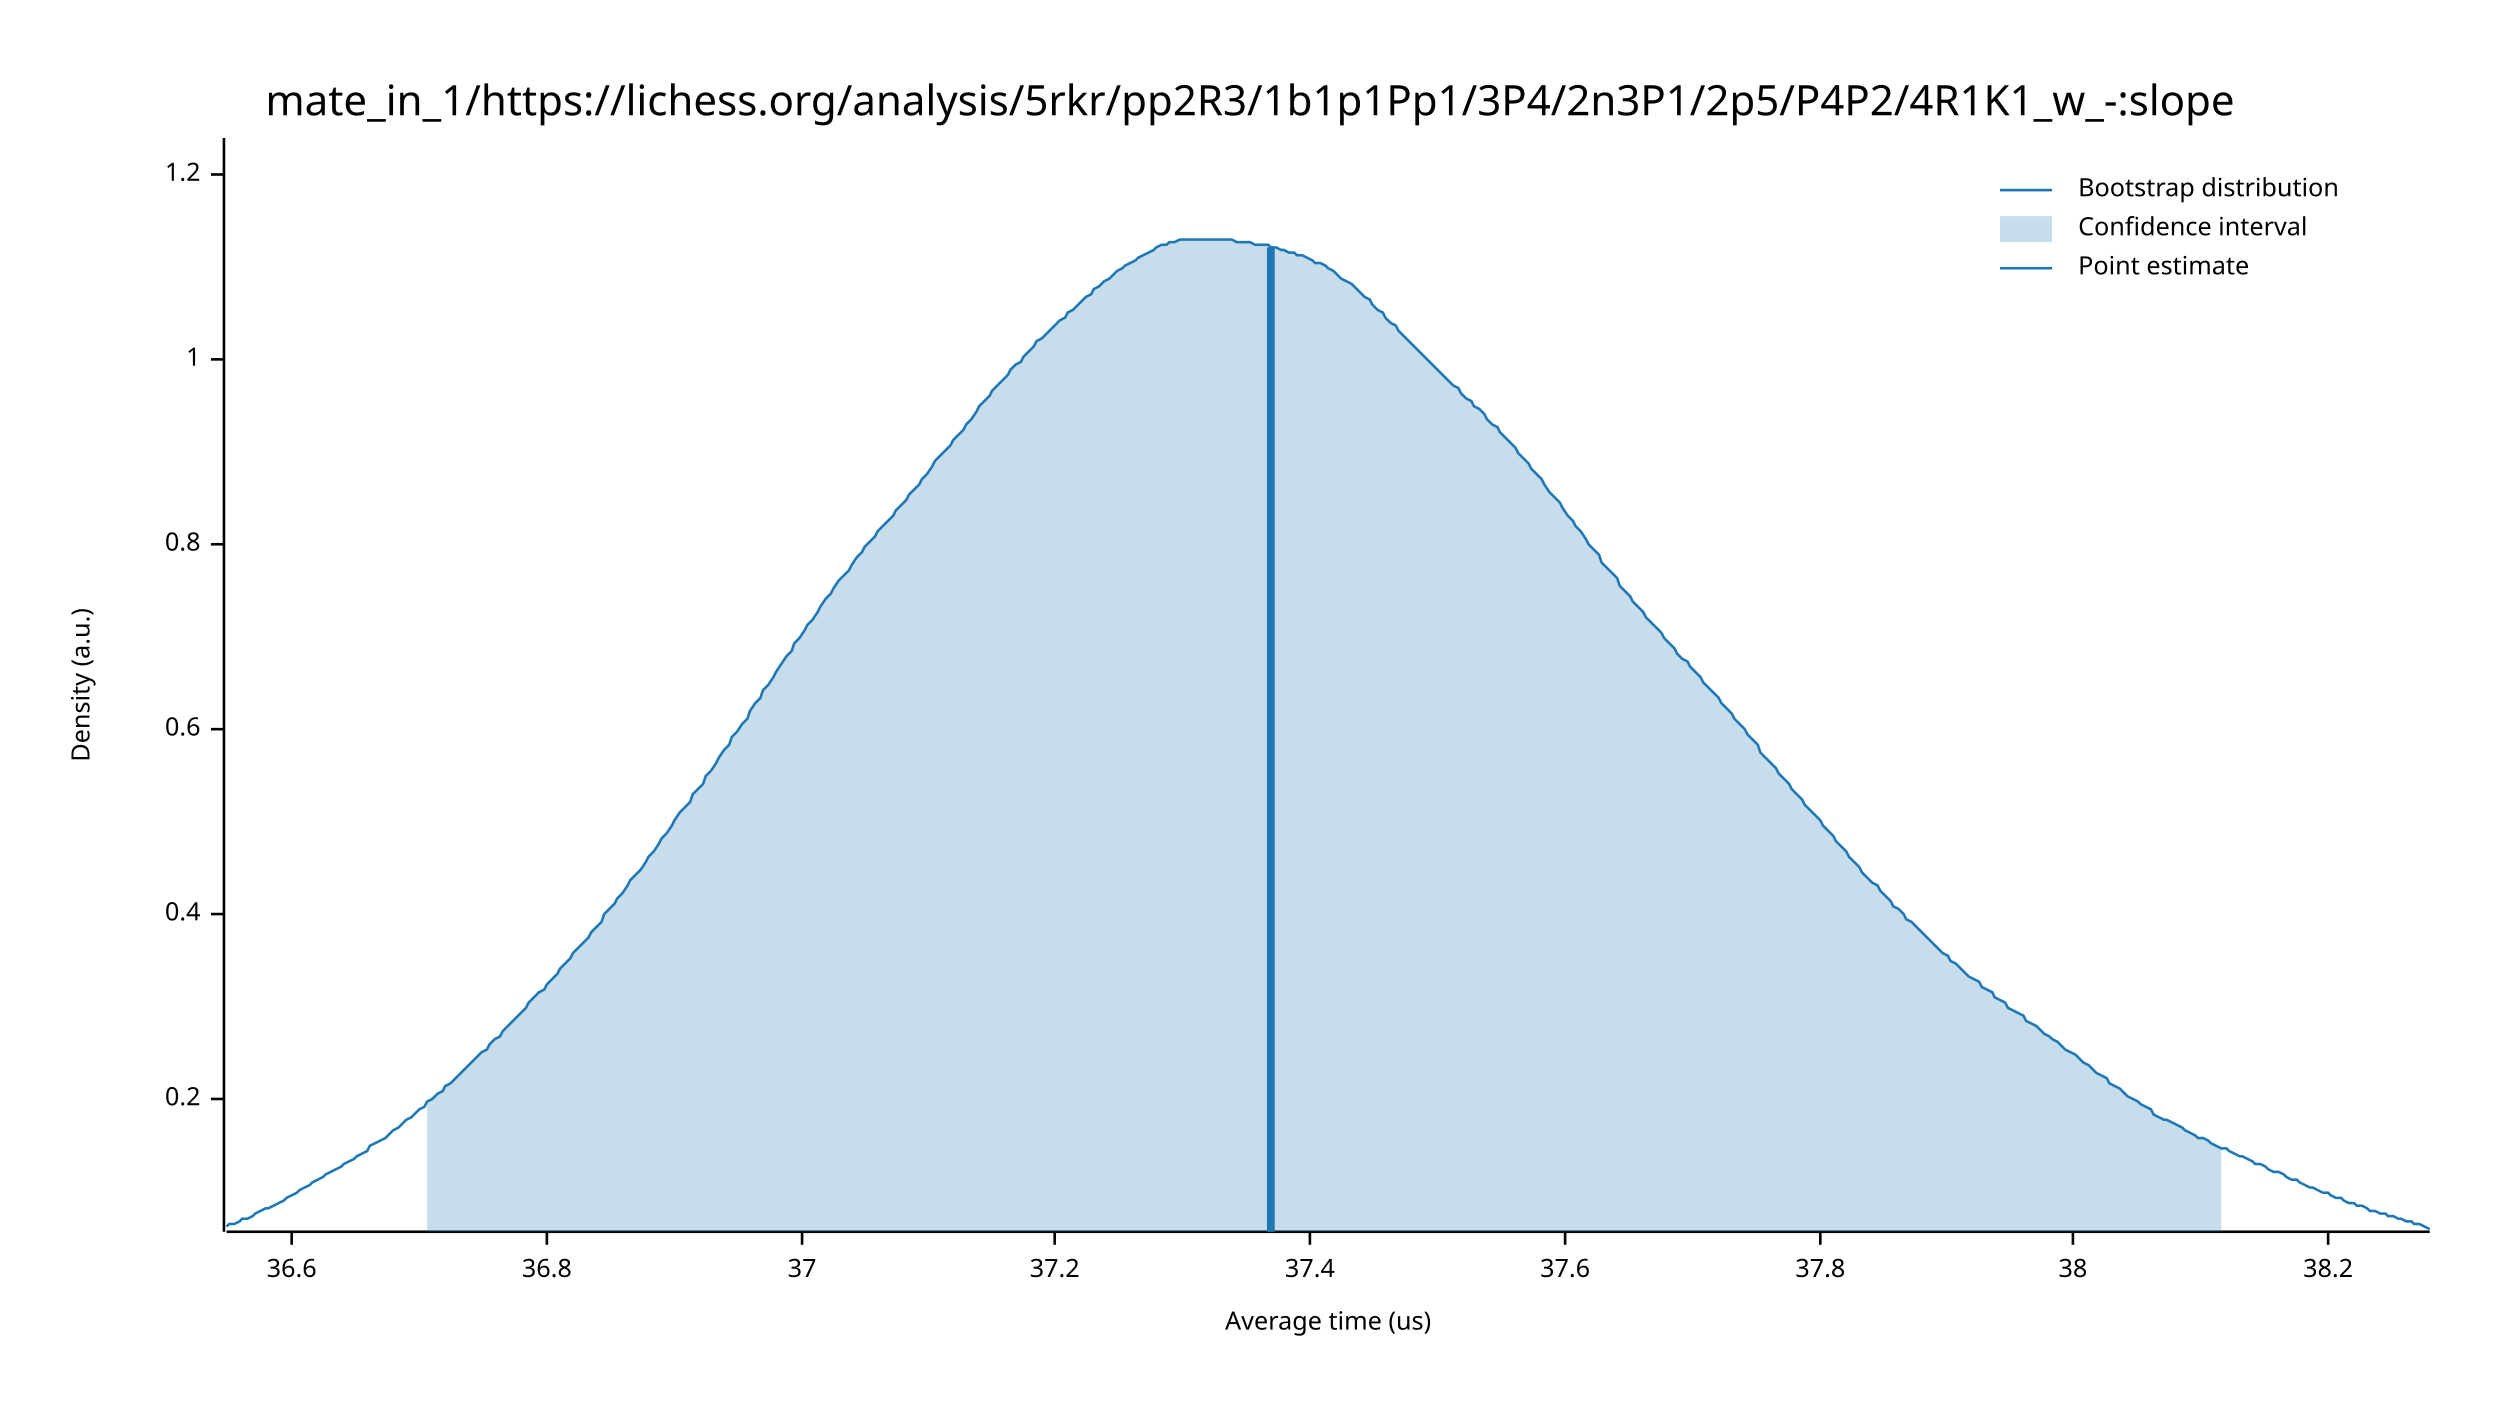
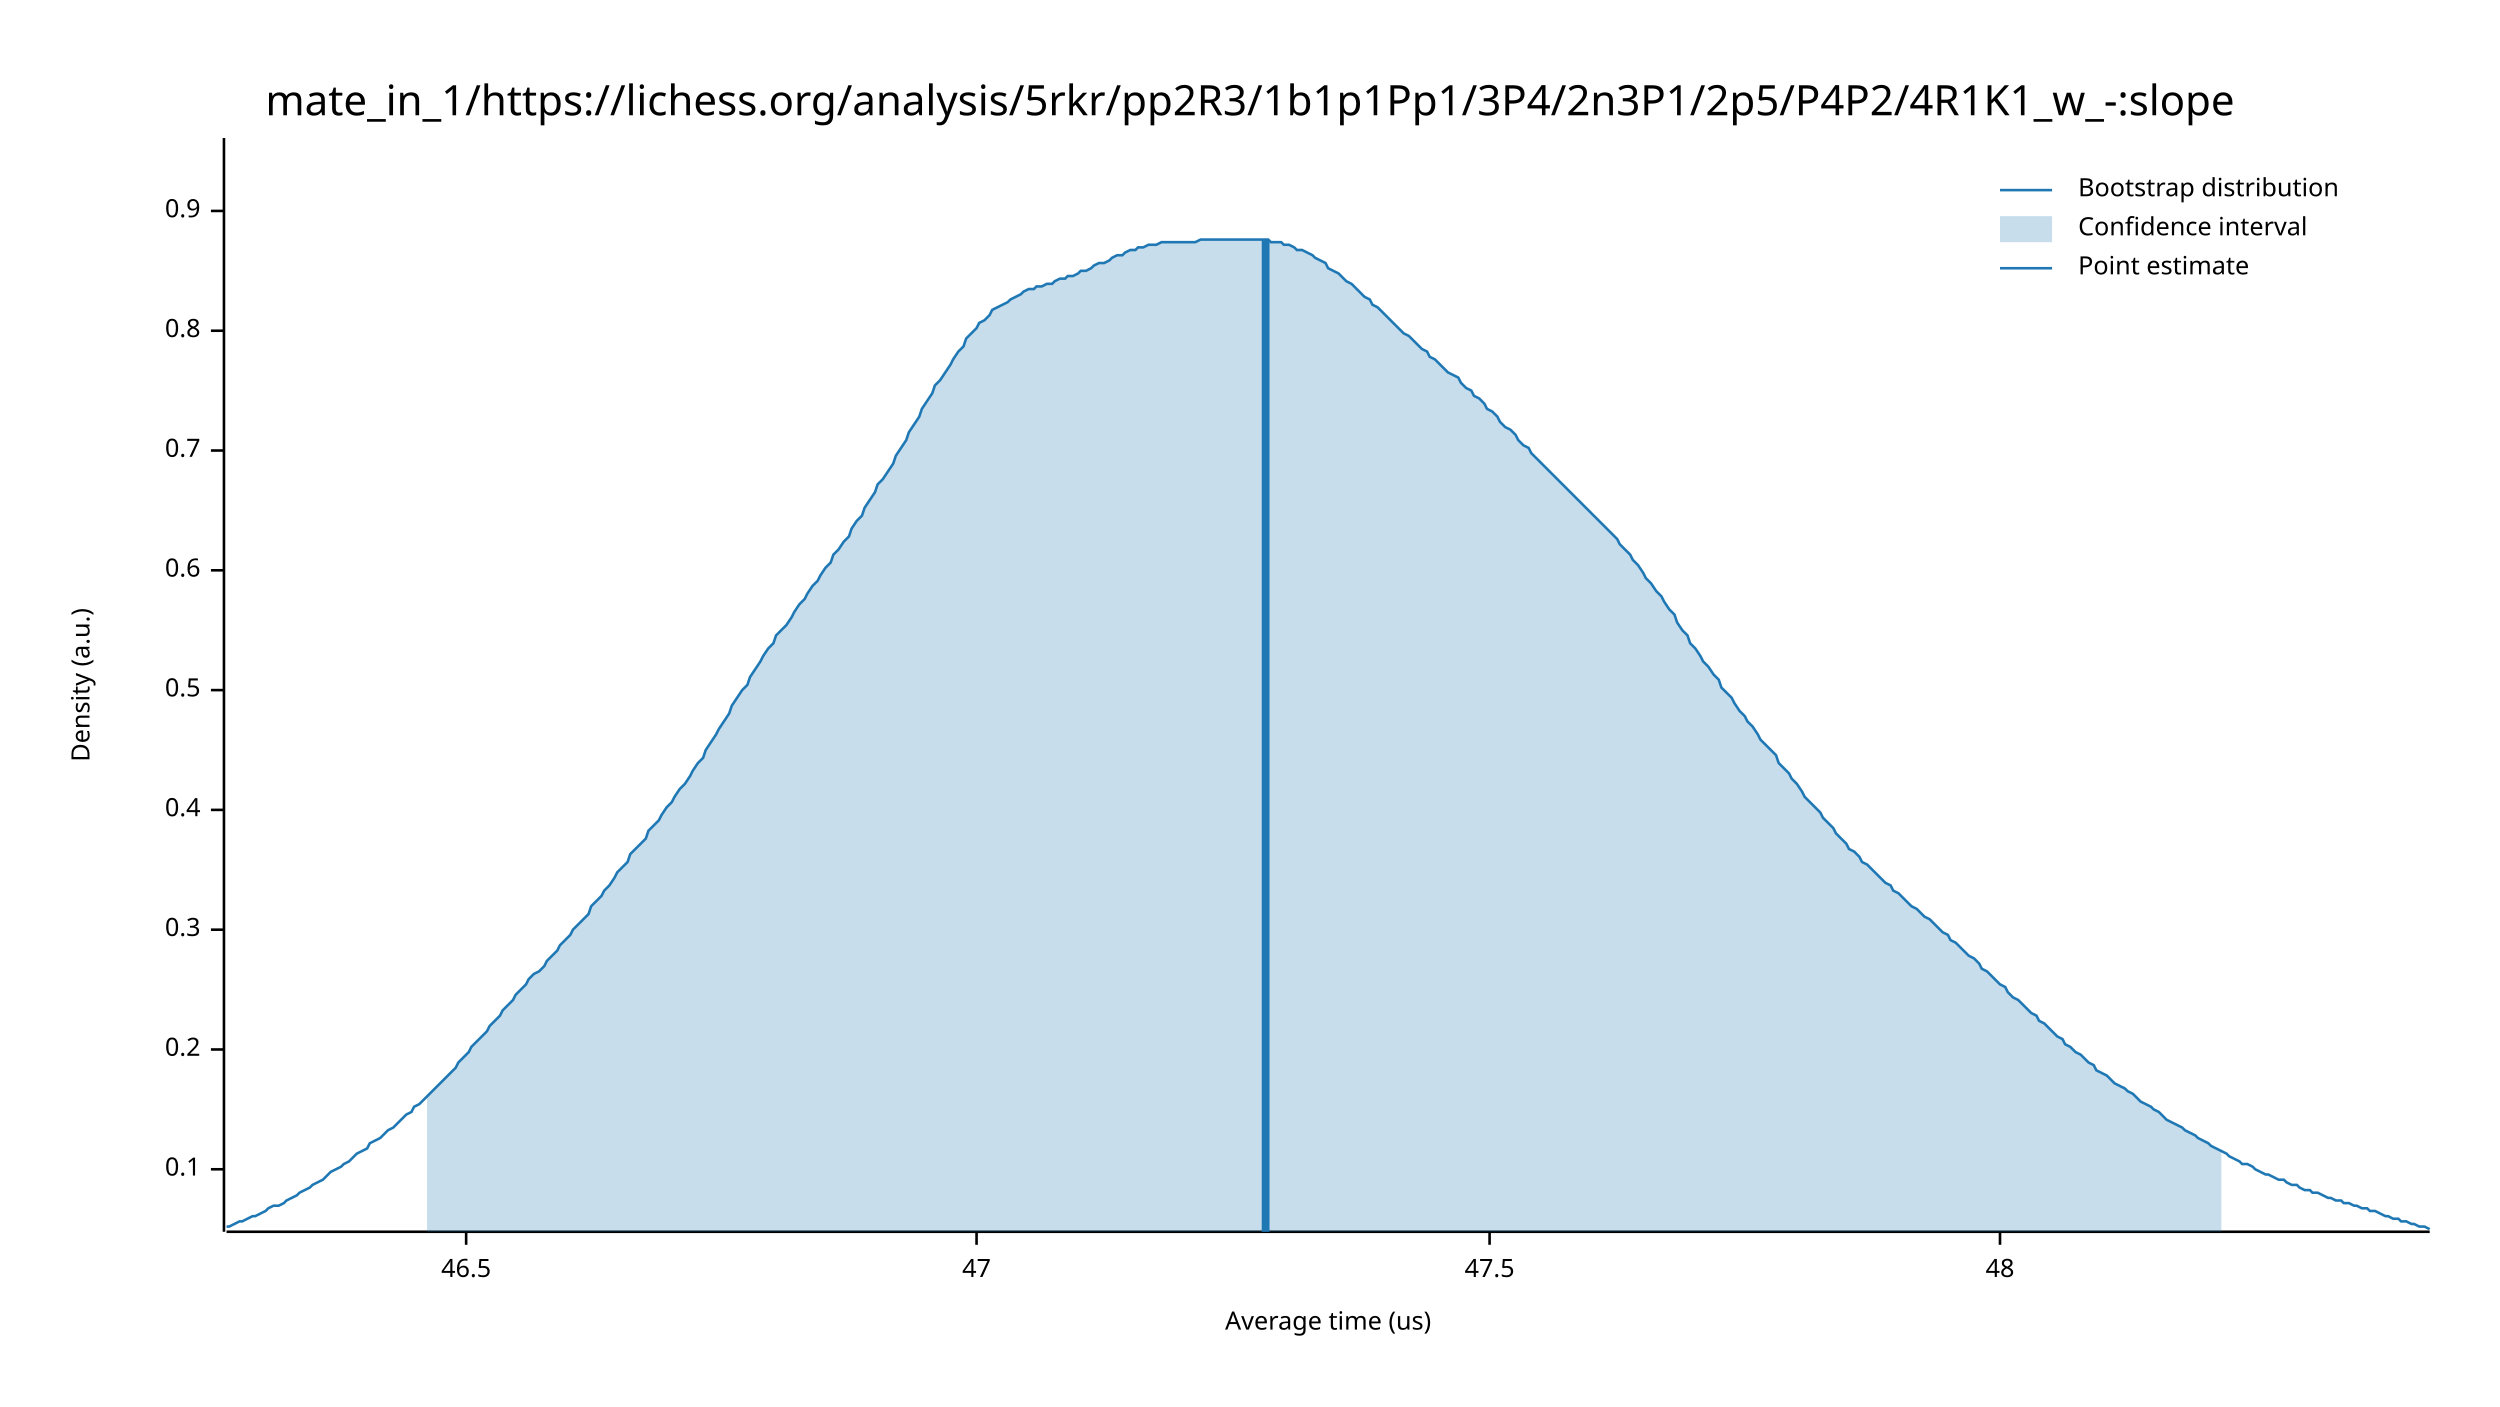
<svg xmlns="http://www.w3.org/2000/svg" width="960" height="540" viewBox="0 0 960 540">
  <text x="480" y="32" dy="0.76em" text-anchor="middle" font-family="sans-serif" font-size="16.129" opacity="1" fill="#000000">
mate_in_1/https://lichess.org/analysis/5rkr/pp2R3/1b1p1Pp1/3P4/2n3P1/2p5/P4P2/4R1K1_w_-:slope
</text>
  <text x="27" y="263" dy="0.76em" text-anchor="middle" font-family="sans-serif" font-size="9.677" opacity="1" fill="#000000" transform="rotate(270, 27, 263)">
Density (a.u.)
</text>
  <text x="510" y="513" dy="-0.5ex" text-anchor="middle" font-family="sans-serif" font-size="9.677" opacity="1" fill="#000000">
Average time (us)
</text>
  <polyline fill="none" opacity="1" stroke="#000000" stroke-width="1" points="86,53 86,473 " />
-   <text x="77" y="422" dy="0.5ex" text-anchor="end" font-family="sans-serif" font-size="9.677" opacity="1" fill="#000000">
+   <text x="77" y="449" dy="0.5ex" text-anchor="end" font-family="sans-serif" font-size="9.677" opacity="1" fill="#000000">
+ 0.1
+ </text>
+   <polyline fill="none" opacity="1" stroke="#000000" stroke-width="1" points="81,449 86,449 " />
+   <text x="77" y="403" dy="0.5ex" text-anchor="end" font-family="sans-serif" font-size="9.677" opacity="1" fill="#000000">
0.2
</text>
-   <polyline fill="none" opacity="1" stroke="#000000" stroke-width="1" points="81,422 86,422 " />
-   <text x="77" y="351" dy="0.5ex" text-anchor="end" font-family="sans-serif" font-size="9.677" opacity="1" fill="#000000">
+   <polyline fill="none" opacity="1" stroke="#000000" stroke-width="1" points="81,403 86,403 " />
+   <text x="77" y="357" dy="0.5ex" text-anchor="end" font-family="sans-serif" font-size="9.677" opacity="1" fill="#000000">
+ 0.3
+ </text>
+   <polyline fill="none" opacity="1" stroke="#000000" stroke-width="1" points="81,357 86,357 " />
+   <text x="77" y="311" dy="0.5ex" text-anchor="end" font-family="sans-serif" font-size="9.677" opacity="1" fill="#000000">
0.4
</text>
-   <polyline fill="none" opacity="1" stroke="#000000" stroke-width="1" points="81,351 86,351 " />
-   <text x="77" y="280" dy="0.5ex" text-anchor="end" font-family="sans-serif" font-size="9.677" opacity="1" fill="#000000">
+   <polyline fill="none" opacity="1" stroke="#000000" stroke-width="1" points="81,311 86,311 " />
+   <text x="77" y="265" dy="0.5ex" text-anchor="end" font-family="sans-serif" font-size="9.677" opacity="1" fill="#000000">
+ 0.5
+ </text>
+   <polyline fill="none" opacity="1" stroke="#000000" stroke-width="1" points="81,265 86,265 " />
+   <text x="77" y="219" dy="0.5ex" text-anchor="end" font-family="sans-serif" font-size="9.677" opacity="1" fill="#000000">
0.6
</text>
-   <polyline fill="none" opacity="1" stroke="#000000" stroke-width="1" points="81,280 86,280 " />
-   <text x="77" y="209" dy="0.5ex" text-anchor="end" font-family="sans-serif" font-size="9.677" opacity="1" fill="#000000">
+   <polyline fill="none" opacity="1" stroke="#000000" stroke-width="1" points="81,219 86,219 " />
+   <text x="77" y="173" dy="0.5ex" text-anchor="end" font-family="sans-serif" font-size="9.677" opacity="1" fill="#000000">
+ 0.7
+ </text>
+   <polyline fill="none" opacity="1" stroke="#000000" stroke-width="1" points="81,173 86,173 " />
+   <text x="77" y="127" dy="0.5ex" text-anchor="end" font-family="sans-serif" font-size="9.677" opacity="1" fill="#000000">
0.8
</text>
-   <polyline fill="none" opacity="1" stroke="#000000" stroke-width="1" points="81,209 86,209 " />
-   <text x="77" y="138" dy="0.5ex" text-anchor="end" font-family="sans-serif" font-size="9.677" opacity="1" fill="#000000">
- 1
+   <polyline fill="none" opacity="1" stroke="#000000" stroke-width="1" points="81,127 86,127 " />
+   <text x="77" y="81" dy="0.5ex" text-anchor="end" font-family="sans-serif" font-size="9.677" opacity="1" fill="#000000">
+ 0.9
</text>
-   <polyline fill="none" opacity="1" stroke="#000000" stroke-width="1" points="81,138 86,138 " />
-   <text x="77" y="67" dy="0.5ex" text-anchor="end" font-family="sans-serif" font-size="9.677" opacity="1" fill="#000000">
- 1.2
+   <polyline fill="none" opacity="1" stroke="#000000" stroke-width="1" points="81,81 86,81 " />
+   <polyline fill="none" opacity="1" stroke="#000000" stroke-width="1" points="87,473 933,473 " />
+   <text x="179" y="483" dy="0.76em" text-anchor="middle" font-family="sans-serif" font-size="9.677" opacity="1" fill="#000000">
+ 46.5
</text>
-   <polyline fill="none" opacity="1" stroke="#000000" stroke-width="1" points="81,67 86,67 " />
-   <polyline fill="none" opacity="1" stroke="#000000" stroke-width="1" points="87,473 933,473 " />
-   <text x="112" y="483" dy="0.76em" text-anchor="middle" font-family="sans-serif" font-size="9.677" opacity="1" fill="#000000">
- 36.6
+   <polyline fill="none" opacity="1" stroke="#000000" stroke-width="1" points="179,473 179,478 " />
+   <text x="375" y="483" dy="0.76em" text-anchor="middle" font-family="sans-serif" font-size="9.677" opacity="1" fill="#000000">
+ 47
</text>
-   <polyline fill="none" opacity="1" stroke="#000000" stroke-width="1" points="112,473 112,478 " />
-   <text x="210" y="483" dy="0.76em" text-anchor="middle" font-family="sans-serif" font-size="9.677" opacity="1" fill="#000000">
- 36.8
+   <polyline fill="none" opacity="1" stroke="#000000" stroke-width="1" points="375,473 375,478 " />
+   <text x="572" y="483" dy="0.76em" text-anchor="middle" font-family="sans-serif" font-size="9.677" opacity="1" fill="#000000">
+ 47.5
</text>
-   <polyline fill="none" opacity="1" stroke="#000000" stroke-width="1" points="210,473 210,478 " />
-   <text x="308" y="483" dy="0.76em" text-anchor="middle" font-family="sans-serif" font-size="9.677" opacity="1" fill="#000000">
- 37
+   <polyline fill="none" opacity="1" stroke="#000000" stroke-width="1" points="572,473 572,478 " />
+   <text x="768" y="483" dy="0.76em" text-anchor="middle" font-family="sans-serif" font-size="9.677" opacity="1" fill="#000000">
+ 48
</text>
-   <polyline fill="none" opacity="1" stroke="#000000" stroke-width="1" points="308,473 308,478 " />
-   <text x="405" y="483" dy="0.76em" text-anchor="middle" font-family="sans-serif" font-size="9.677" opacity="1" fill="#000000">
- 37.2
- </text>
-   <polyline fill="none" opacity="1" stroke="#000000" stroke-width="1" points="405,473 405,478 " />
-   <text x="503" y="483" dy="0.76em" text-anchor="middle" font-family="sans-serif" font-size="9.677" opacity="1" fill="#000000">
- 37.4
- </text>
-   <polyline fill="none" opacity="1" stroke="#000000" stroke-width="1" points="503,473 503,478 " />
-   <text x="601" y="483" dy="0.76em" text-anchor="middle" font-family="sans-serif" font-size="9.677" opacity="1" fill="#000000">
- 37.6
- </text>
-   <polyline fill="none" opacity="1" stroke="#000000" stroke-width="1" points="601,473 601,478 " />
-   <text x="699" y="483" dy="0.76em" text-anchor="middle" font-family="sans-serif" font-size="9.677" opacity="1" fill="#000000">
- 37.8
- </text>
-   <polyline fill="none" opacity="1" stroke="#000000" stroke-width="1" points="699,473 699,478 " />
-   <text x="796" y="483" dy="0.76em" text-anchor="middle" font-family="sans-serif" font-size="9.677" opacity="1" fill="#000000">
- 38
- </text>
-   <polyline fill="none" opacity="1" stroke="#000000" stroke-width="1" points="796,473 796,478 " />
-   <text x="894" y="483" dy="0.76em" text-anchor="middle" font-family="sans-serif" font-size="9.677" opacity="1" fill="#000000">
- 38.2
- </text>
-   <polyline fill="none" opacity="1" stroke="#000000" stroke-width="1" points="894,473 894,478 " />
-   <polyline fill="none" opacity="1" stroke="#1F78B4" stroke-width="1" points="87,471 88,470 90,470 92,469 93,468 95,468 97,467 98,466 100,465 102,464 103,464 105,463 107,462 109,461 110,460 112,459 114,458 115,457 117,456 119,455 120,454 122,453 124,452 125,451 127,450 129,449 131,448 132,447 134,446 136,445 137,444 139,443 141,442 142,440 144,439 146,438 148,437 149,436 151,434 153,433 154,432 156,430 158,429 159,428 161,426 163,425 164,423 166,422 168,420 170,419 171,417 173,416 175,414 176,413 178,411 180,409 181,408 183,406 185,404 187,403 188,401 190,399 192,398 193,396 195,394 197,392 198,391 200,389 202,387 203,385 205,383 207,381 209,380 210,378 212,376 214,374 215,372 217,370 219,368 220,366 222,364 224,362 226,360 227,358 229,356 231,354 232,351 234,349 236,347 237,345 239,343 241,340 242,338 244,336 246,334 248,331 249,329 251,327 253,324 254,322 256,320 258,317 259,315 261,312 263,310 265,308 266,305 268,303 270,301 271,298 273,296 275,293 276,291 278,288 280,286 281,283 283,281 285,278 287,276 288,273 290,270 292,268 293,265 295,263 297,260 298,258 300,255 302,252 304,250 305,247 307,245 309,242 310,240 312,238 314,235 315,233 317,230 319,228 320,226 322,223 324,221 326,219 327,217 329,214 331,212 332,210 334,208 336,206 337,204 339,202 341,200 343,198 344,196 346,194 348,192 349,190 351,188 353,186 354,184 356,182 358,179 359,177 361,175 363,173 365,171 366,169 368,167 370,165 371,163 373,161 375,158 376,156 378,154 380,152 381,150 383,148 385,146 387,144 388,142 390,140 392,139 393,137 395,135 397,133 398,131 400,130 402,128 404,126 405,125 407,123 409,122 410,120 412,119 414,117 415,116 417,114 419,113 420,111 422,110 424,108 426,107 427,106 429,104 431,103 432,102 434,101 436,100 437,99 439,98 441,97 443,96 444,95 446,94 448,94 449,93 451,93 453,92 454,92 456,92 458,92 459,92 461,92 463,92 465,92 466,92 468,92 470,92 471,92 473,92 475,93 476,93 478,93 480,93 482,94 483,94 485,94 487,94 488,95 490,95 492,96 493,96 495,97 497,97 498,98 500,98 502,99 504,100 505,101 507,101 509,102 510,103 512,104 514,106 515,107 517,108 519,109 521,111 522,112 524,114 526,115 527,117 529,119 531,120 532,122 534,124 536,125 537,127 539,129 541,131 543,133 544,134 546,136 548,138 549,139 551,141 553,143 554,144 556,146 558,148 560,149 561,151 563,153 565,154 566,156 568,157 570,159 571,161 573,163 575,164 576,166 578,168 580,170 582,172 583,174 585,176 587,178 588,180 590,182 592,184 593,186 595,189 597,191 599,193 600,195 602,198 604,200 605,202 607,204 609,207 610,209 612,211 614,213 615,216 617,218 619,220 621,222 622,225 624,227 626,229 627,231 629,233 631,235 632,237 634,239 636,241 638,243 639,245 641,247 643,249 644,251 646,253 648,254 649,256 651,258 653,260 654,262 656,264 658,266 660,268 661,270 663,272 665,274 666,276 668,278 670,280 671,282 673,284 675,286 676,289 678,291 680,293 682,295 683,297 685,299 687,301 688,303 690,305 692,307 693,309 695,311 697,313 699,315 700,317 702,319 704,321 705,323 707,325 709,327 710,329 712,331 714,333 715,335 717,337 719,339 721,340 722,342 724,344 726,346 727,348 729,349 731,351 732,353 734,354 736,356 738,358 739,359 741,361 743,363 744,364 746,366 748,367 749,369 751,370 753,372 754,373 756,375 758,376 760,377 761,379 763,380 765,381 766,383 768,384 770,385 771,387 773,388 775,389 777,390 778,392 780,393 782,394 783,395 785,397 787,398 788,399 790,400 792,402 793,403 795,404 797,405 799,407 800,408 802,409 804,411 805,412 807,413 809,414 810,416 812,417 814,418 816,420 817,421 819,422 821,423 822,424 824,425 826,426 827,428 829,429 831,430 832,430 834,431 836,432 838,433 839,434 841,435 843,436 844,437 846,437 848,438 849,439 851,440 853,441 855,441 856,442 858,443 860,444 861,444 863,445 865,446 866,447 868,447 870,448 871,449 873,450 875,450 877,451 878,452 880,453 882,453 883,454 885,455 887,456 888,456 890,457 892,458 894,458 895,459 897,460 899,460 900,461 902,462 904,462 905,463 907,463 909,464 910,465 912,465 914,466 916,466 917,467 919,467 921,468 922,468 924,469 926,469 927,470 929,470 931,471 933,472 " />
-   <polygon opacity="0.25" fill="#1F78B4" points="164,423 166,422 168,420 170,419 171,417 173,416 175,414 176,413 178,411 180,409 181,408 183,406 185,404 187,403 188,401 190,399 192,398 193,396 195,394 197,392 198,391 200,389 202,387 203,385 205,383 207,381 209,380 210,378 212,376 214,374 215,372 217,370 219,368 220,366 222,364 224,362 226,360 227,358 229,356 231,354 232,351 234,349 236,347 237,345 239,343 241,340 242,338 244,336 246,334 248,331 249,329 251,327 253,324 254,322 256,320 258,317 259,315 261,312 263,310 265,308 266,305 268,303 270,301 271,298 273,296 275,293 276,291 278,288 280,286 281,283 283,281 285,278 287,276 288,273 290,270 292,268 293,265 295,263 297,260 298,258 300,255 302,252 304,250 305,247 307,245 309,242 310,240 312,238 314,235 315,233 317,230 319,228 320,226 322,223 324,221 326,219 327,217 329,214 331,212 332,210 334,208 336,206 337,204 339,202 341,200 343,198 344,196 346,194 348,192 349,190 351,188 353,186 354,184 356,182 358,179 359,177 361,175 363,173 365,171 366,169 368,167 370,165 371,163 373,161 375,158 376,156 378,154 380,152 381,150 383,148 385,146 387,144 388,142 390,140 392,139 393,137 395,135 397,133 398,131 400,130 402,128 404,126 405,125 407,123 409,122 410,120 412,119 414,117 415,116 417,114 419,113 420,111 422,110 424,108 426,107 427,106 429,104 431,103 432,102 434,101 436,100 437,99 439,98 441,97 443,96 444,95 446,94 448,94 449,93 451,93 453,92 454,92 456,92 458,92 459,92 461,92 463,92 465,92 466,92 468,92 470,92 471,92 473,92 475,93 476,93 478,93 480,93 482,94 483,94 485,94 487,94 488,95 490,95 492,96 493,96 495,97 497,97 498,98 500,98 502,99 504,100 505,101 507,101 509,102 510,103 512,104 514,106 515,107 517,108 519,109 521,111 522,112 524,114 526,115 527,117 529,119 531,120 532,122 534,124 536,125 537,127 539,129 541,131 543,133 544,134 546,136 548,138 549,139 551,141 553,143 554,144 556,146 558,148 560,149 561,151 563,153 565,154 566,156 568,157 570,159 571,161 573,163 575,164 576,166 578,168 580,170 582,172 583,174 585,176 587,178 588,180 590,182 592,184 593,186 595,189 597,191 599,193 600,195 602,198 604,200 605,202 607,204 609,207 610,209 612,211 614,213 615,216 617,218 619,220 621,222 622,225 624,227 626,229 627,231 629,233 631,235 632,237 634,239 636,241 638,243 639,245 641,247 643,249 644,251 646,253 648,254 649,256 651,258 653,260 654,262 656,264 658,266 660,268 661,270 663,272 665,274 666,276 668,278 670,280 671,282 673,284 675,286 676,289 678,291 680,293 682,295 683,297 685,299 687,301 688,303 690,305 692,307 693,309 695,311 697,313 699,315 700,317 702,319 704,321 705,323 707,325 709,327 710,329 712,331 714,333 715,335 717,337 719,339 721,340 722,342 724,344 726,346 727,348 729,349 731,351 732,353 734,354 736,356 738,358 739,359 741,361 743,363 744,364 746,366 748,367 749,369 751,370 753,372 754,373 756,375 758,376 760,377 761,379 763,380 765,381 766,383 768,384 770,385 771,387 773,388 775,389 777,390 778,392 780,393 782,394 783,395 785,397 787,398 788,399 790,400 792,402 793,403 795,404 797,405 799,407 800,408 802,409 804,411 805,412 807,413 809,414 810,416 812,417 814,418 816,420 817,421 819,422 821,423 822,424 824,425 826,426 827,428 829,429 831,430 832,430 834,431 836,432 838,433 839,434 841,435 843,436 844,437 846,437 848,438 849,439 851,440 853,441 853,473 164,473 " />
-   <polyline fill="none" opacity="1" stroke="#1F78B4" stroke-width="3" points="488,473 488,95 " />
+   <polyline fill="none" opacity="1" stroke="#000000" stroke-width="1" points="768,473 768,478 " />
+   <polyline fill="none" opacity="1" stroke="#1F78B4" stroke-width="1" points="87,471 88,471 90,470 92,469 93,469 95,468 97,467 98,467 100,466 102,465 103,464 105,463 107,463 109,462 110,461 112,460 114,459 115,458 117,457 119,456 120,455 122,454 124,453 125,452 127,450 129,449 131,448 132,447 134,446 136,444 137,443 139,442 141,441 142,439 144,438 146,437 148,435 149,434 151,433 153,431 154,430 156,428 158,427 159,425 161,424 163,422 164,421 166,419 168,417 170,415 171,414 173,412 175,410 176,408 178,406 180,404 181,402 183,400 185,398 187,396 188,394 190,392 192,390 193,388 195,386 197,384 198,382 200,380 202,378 203,376 205,374 207,373 209,371 210,369 212,367 214,365 215,363 217,361 219,359 220,357 222,355 224,353 226,351 227,348 229,346 231,344 232,342 234,340 236,337 237,335 239,333 241,331 242,328 244,326 246,324 248,322 249,319 251,317 253,315 254,313 256,310 258,308 259,306 261,303 263,301 265,298 266,296 268,293 270,291 271,288 273,285 275,282 276,280 278,277 280,274 281,271 283,268 285,265 287,263 288,260 290,257 292,254 293,252 295,249 297,247 298,244 300,242 302,240 304,237 305,235 307,232 309,230 310,228 312,225 314,223 315,221 317,218 319,216 320,213 322,211 324,208 326,206 327,203 329,200 331,198 332,195 334,192 336,189 337,186 339,184 341,181 343,178 344,175 346,172 348,169 349,166 351,163 353,160 354,157 356,154 358,151 359,148 361,146 363,143 365,140 366,138 368,135 370,133 371,130 373,128 375,126 376,124 378,123 380,121 381,119 383,118 385,117 387,116 388,115 390,114 392,113 393,112 395,111 397,111 398,110 400,110 402,109 404,109 405,108 407,107 409,107 410,106 412,106 414,105 415,104 417,104 419,103 420,102 422,101 424,101 426,100 427,99 429,98 431,98 432,97 434,96 436,96 437,95 439,95 441,94 443,94 444,94 446,93 448,93 449,93 451,93 453,93 454,93 456,93 458,93 459,93 461,92 463,92 465,92 466,92 468,92 470,92 471,92 473,92 475,92 476,92 478,92 480,92 482,92 483,92 485,92 487,92 488,93 490,93 492,93 493,94 495,94 497,95 498,96 500,96 502,97 504,98 505,99 507,100 509,101 510,103 512,104 514,105 515,106 517,108 519,109 521,111 522,112 524,114 526,115 527,117 529,118 531,120 532,121 534,123 536,125 537,126 539,128 541,129 543,131 544,132 546,134 548,135 549,137 551,138 553,140 554,141 556,143 558,144 560,145 561,147 563,149 565,150 566,152 568,153 570,155 571,157 573,158 575,160 576,162 578,164 580,165 582,167 583,169 585,171 587,172 588,174 590,176 592,178 593,179 595,181 597,183 599,185 600,186 602,188 604,190 605,191 607,193 609,195 610,196 612,198 614,200 615,201 617,203 619,205 621,207 622,209 624,211 626,213 627,215 629,217 631,220 632,222 634,224 636,227 638,229 639,231 641,234 643,236 644,239 646,242 648,244 649,247 651,249 653,252 654,254 656,256 658,259 660,261 661,264 663,266 665,268 666,270 668,273 670,275 671,277 673,279 675,282 676,284 678,286 680,288 682,290 683,293 685,295 687,297 688,299 690,301 692,304 693,306 695,308 697,310 699,312 700,314 702,316 704,318 705,320 707,322 709,324 710,326 712,327 714,329 715,331 717,332 719,334 721,336 722,337 724,339 726,340 727,342 729,343 731,345 732,346 734,348 736,349 738,351 739,352 741,353 743,355 744,356 746,358 748,359 749,361 751,362 753,364 754,365 756,367 758,368 760,370 761,372 763,373 765,375 766,376 768,378 770,379 771,381 773,383 775,384 777,386 778,387 780,389 782,390 783,392 785,393 787,395 788,396 790,398 792,399 793,401 795,402 797,404 799,405 800,406 802,408 804,409 805,411 807,412 809,413 810,414 812,416 814,417 816,418 817,419 819,420 821,422 822,423 824,424 826,425 827,426 829,427 831,429 832,430 834,431 836,432 838,433 839,434 841,435 843,436 844,437 846,438 848,439 849,440 851,441 853,442 855,443 856,444 858,445 860,446 861,447 863,447 865,448 866,449 868,450 870,451 871,451 873,452 875,453 877,453 878,454 880,455 882,455 883,456 885,457 887,457 888,458 890,458 892,459 894,460 895,460 897,461 899,461 900,462 902,462 904,463 905,463 907,464 909,464 910,465 912,465 914,466 916,467 917,467 919,468 921,468 922,469 924,469 926,470 927,470 929,471 931,471 933,472 " />
+   <polygon opacity="0.25" fill="#1F78B4" points="164,421 166,419 168,417 170,415 171,414 173,412 175,410 176,408 178,406 180,404 181,402 183,400 185,398 187,396 188,394 190,392 192,390 193,388 195,386 197,384 198,382 200,380 202,378 203,376 205,374 207,373 209,371 210,369 212,367 214,365 215,363 217,361 219,359 220,357 222,355 224,353 226,351 227,348 229,346 231,344 232,342 234,340 236,337 237,335 239,333 241,331 242,328 244,326 246,324 248,322 249,319 251,317 253,315 254,313 256,310 258,308 259,306 261,303 263,301 265,298 266,296 268,293 270,291 271,288 273,285 275,282 276,280 278,277 280,274 281,271 283,268 285,265 287,263 288,260 290,257 292,254 293,252 295,249 297,247 298,244 300,242 302,240 304,237 305,235 307,232 309,230 310,228 312,225 314,223 315,221 317,218 319,216 320,213 322,211 324,208 326,206 327,203 329,200 331,198 332,195 334,192 336,189 337,186 339,184 341,181 343,178 344,175 346,172 348,169 349,166 351,163 353,160 354,157 356,154 358,151 359,148 361,146 363,143 365,140 366,138 368,135 370,133 371,130 373,128 375,126 376,124 378,123 380,121 381,119 383,118 385,117 387,116 388,115 390,114 392,113 393,112 395,111 397,111 398,110 400,110 402,109 404,109 405,108 407,107 409,107 410,106 412,106 414,105 415,104 417,104 419,103 420,102 422,101 424,101 426,100 427,99 429,98 431,98 432,97 434,96 436,96 437,95 439,95 441,94 443,94 444,94 446,93 448,93 449,93 451,93 453,93 454,93 456,93 458,93 459,93 461,92 463,92 465,92 466,92 468,92 470,92 471,92 473,92 475,92 476,92 478,92 480,92 482,92 483,92 485,92 487,92 488,93 490,93 492,93 493,94 495,94 497,95 498,96 500,96 502,97 504,98 505,99 507,100 509,101 510,103 512,104 514,105 515,106 517,108 519,109 521,111 522,112 524,114 526,115 527,117 529,118 531,120 532,121 534,123 536,125 537,126 539,128 541,129 543,131 544,132 546,134 548,135 549,137 551,138 553,140 554,141 556,143 558,144 560,145 561,147 563,149 565,150 566,152 568,153 570,155 571,157 573,158 575,160 576,162 578,164 580,165 582,167 583,169 585,171 587,172 588,174 590,176 592,178 593,179 595,181 597,183 599,185 600,186 602,188 604,190 605,191 607,193 609,195 610,196 612,198 614,200 615,201 617,203 619,205 621,207 622,209 624,211 626,213 627,215 629,217 631,220 632,222 634,224 636,227 638,229 639,231 641,234 643,236 644,239 646,242 648,244 649,247 651,249 653,252 654,254 656,256 658,259 660,261 661,264 663,266 665,268 666,270 668,273 670,275 671,277 673,279 675,282 676,284 678,286 680,288 682,290 683,293 685,295 687,297 688,299 690,301 692,304 693,306 695,308 697,310 699,312 700,314 702,316 704,318 705,320 707,322 709,324 710,326 712,327 714,329 715,331 717,332 719,334 721,336 722,337 724,339 726,340 727,342 729,343 731,345 732,346 734,348 736,349 738,351 739,352 741,353 743,355 744,356 746,358 748,359 749,361 751,362 753,364 754,365 756,367 758,368 760,370 761,372 763,373 765,375 766,376 768,378 770,379 771,381 773,383 775,384 777,386 778,387 780,389 782,390 783,392 785,393 787,395 788,396 790,398 792,399 793,401 795,402 797,404 799,405 800,406 802,408 804,409 805,411 807,412 809,413 810,414 812,416 814,417 816,418 817,419 819,420 821,422 822,423 824,424 826,425 827,426 829,427 831,429 832,430 834,431 836,432 838,433 839,434 841,435 843,436 844,437 846,438 848,439 849,440 851,441 853,442 853,473 164,473 " />
+   <polyline fill="none" opacity="1" stroke="#1F78B4" stroke-width="3" points="486,473 486,92 " />
  <text x="798" y="68" dy="0.76em" text-anchor="start" font-family="sans-serif" font-size="9.677" opacity="1" fill="#000000">
Bootstrap distribution
</text>
  <text x="798" y="83" dy="0.76em" text-anchor="start" font-family="sans-serif" font-size="9.677" opacity="1" fill="#000000">
Confidence interval
</text>
  <text x="798" y="98" dy="0.76em" text-anchor="start" font-family="sans-serif" font-size="9.677" opacity="1" fill="#000000">
Point estimate
</text>
  <polyline fill="none" opacity="1" stroke="#1F78B4" stroke-width="1" points="768,73 788,73 " />
  <rect x="768" y="83" width="20" height="10" opacity="0.25" fill="#1F78B4" stroke="none" />
  <polyline fill="none" opacity="1" stroke="#1F78B4" stroke-width="1" points="768,103 788,103 " />
</svg>
